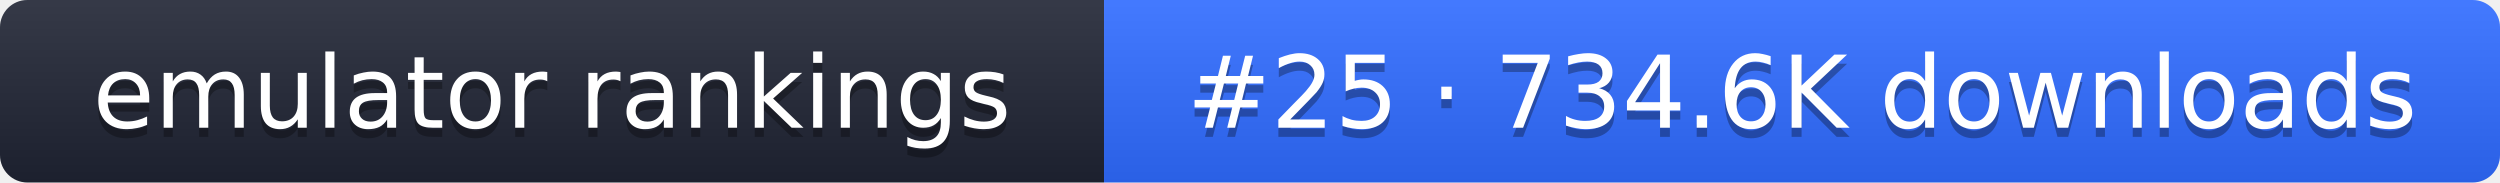
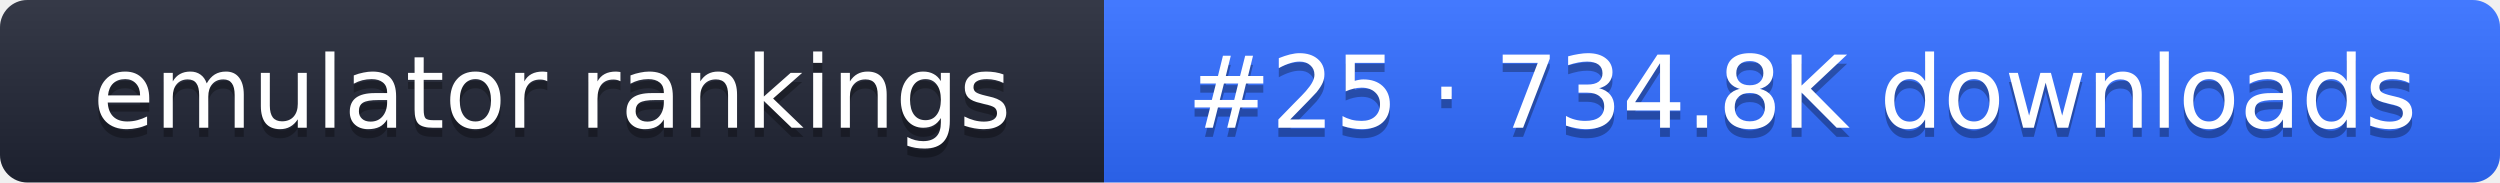
- <svg xmlns="http://www.w3.org/2000/svg" width="274" height="20" role="img" aria-label="emulator rankings: #25 · 734.6K downloads">
+ <svg xmlns="http://www.w3.org/2000/svg" width="274" height="20" role="img" aria-label="emulator rankings: #25 · 734.8K downloads">
  <linearGradient id="g" x2="0" y2="100%">
    <stop offset="0" stop-color="#fff" stop-opacity=".1" />
    <stop offset="1" stop-opacity=".1" />
  </linearGradient>
  <clipPath id="r">
    <rect width="274" height="20" rx="3" fill="#fff" />
  </clipPath>
  <g clip-path="url(#r)">
    <rect width="121" height="20" fill="#1f2433" />
    <rect x="121" width="153" height="20" fill="#2f6bff" />
    <rect width="274" height="20" fill="url(#g)" />
  </g>
  <g fill="#fff" text-anchor="middle" font-family="Verdana,DejaVu Sans,sans-serif" font-size="11">
    <text x="60.5" y="15" fill="#010101" fill-opacity=".3">emulator rankings</text>
    <text x="60.5" y="14">emulator rankings</text>
-     <text x="197.5" y="15" fill="#010101" fill-opacity=".3">#25 · 734.6K downloads</text>
-     <text x="197.5" y="14">#25 · 734.6K downloads</text>
+     <text x="197.5" y="15" fill="#010101" fill-opacity=".3">#25 · 734.8K downloads</text>
+     <text x="197.5" y="14">#25 · 734.8K downloads</text>
  </g>
</svg>
